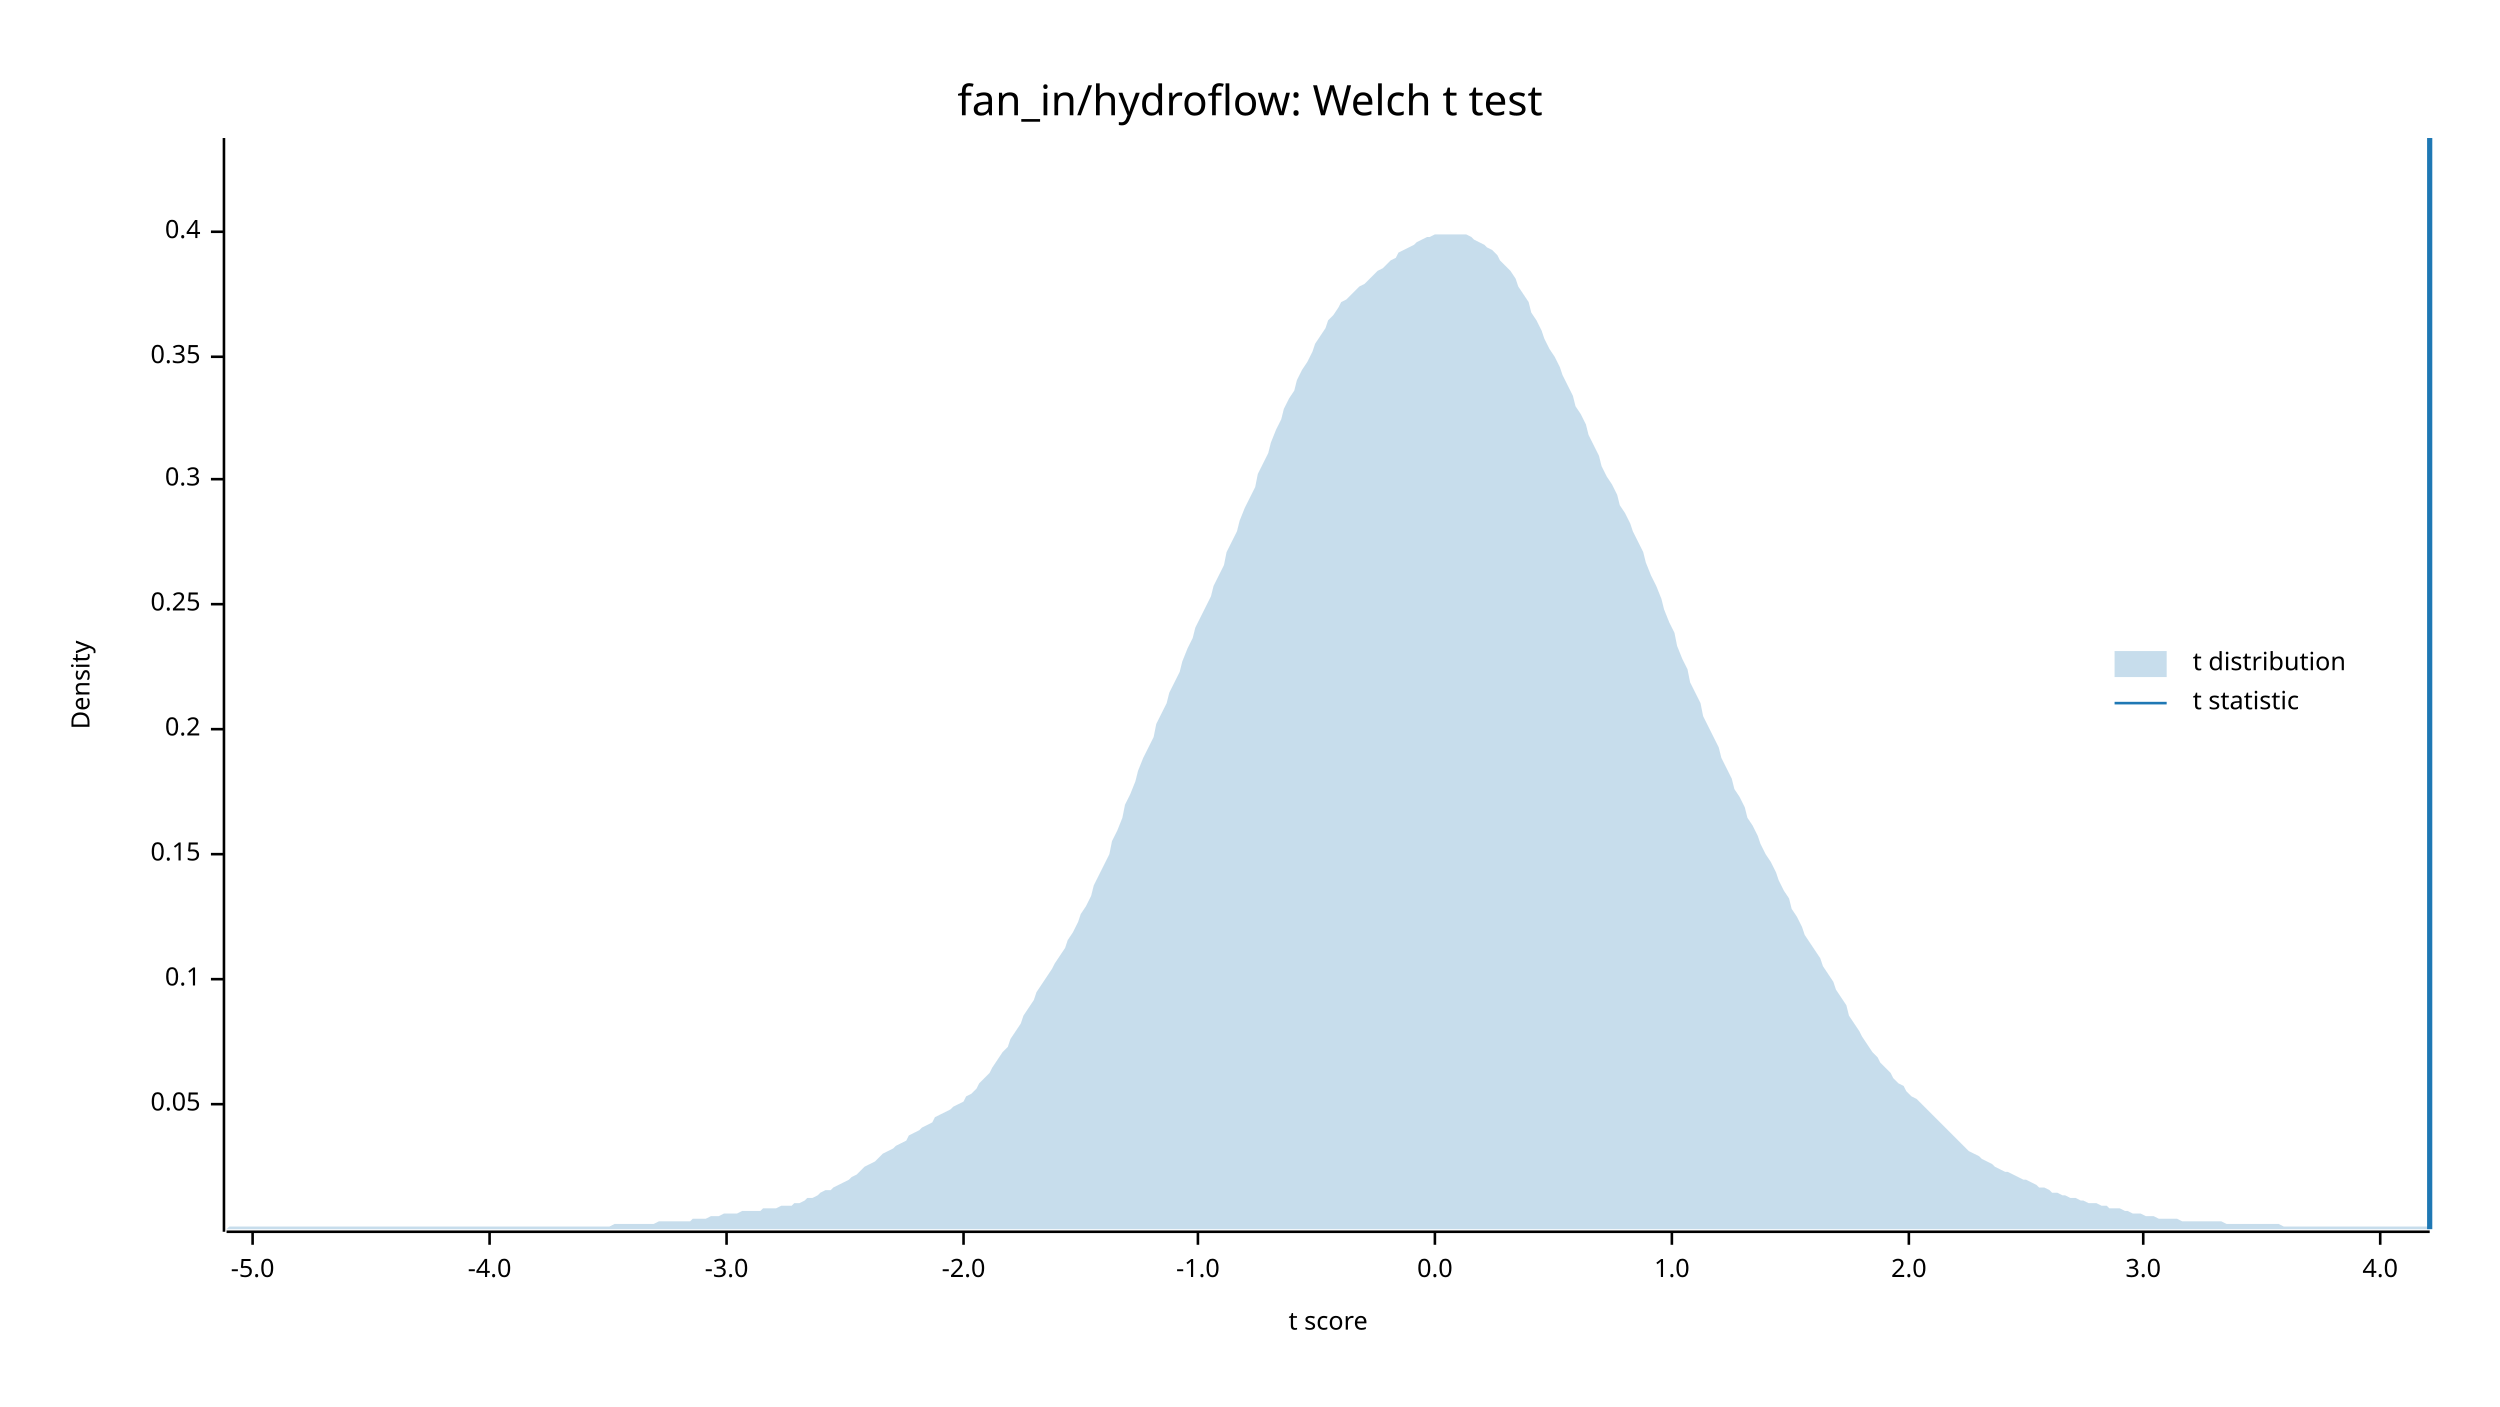
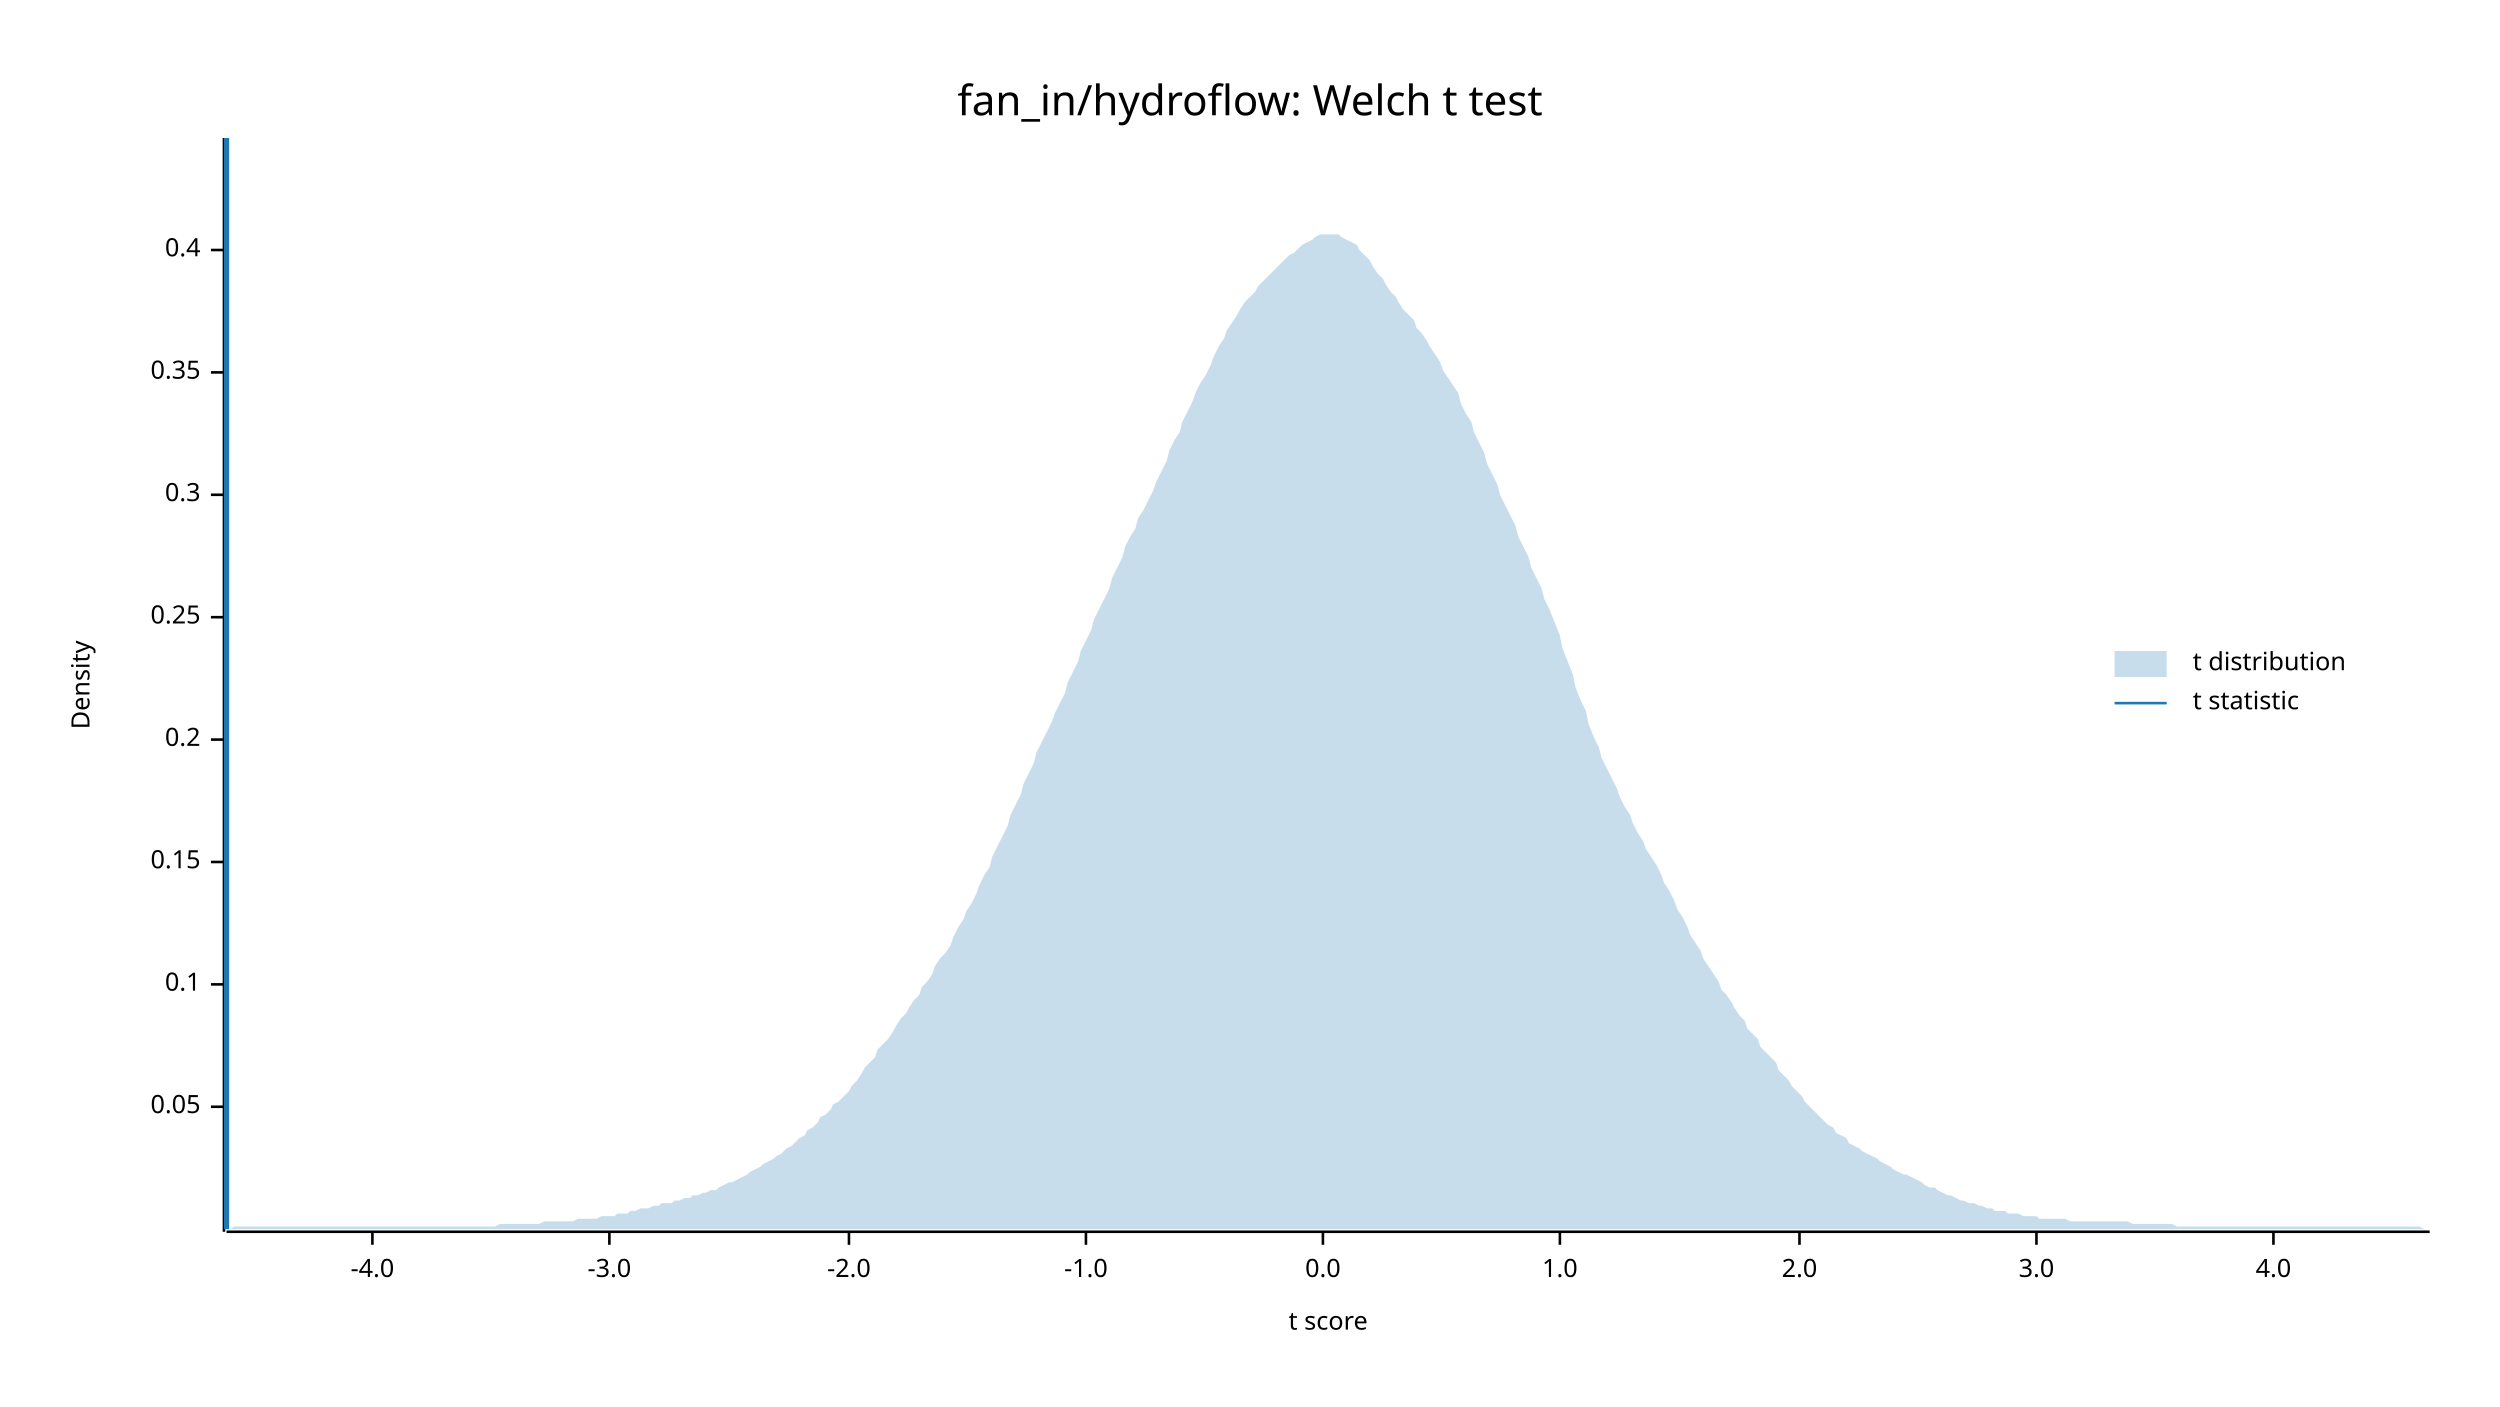
<svg xmlns="http://www.w3.org/2000/svg" width="960" height="540" viewBox="0 0 960 540">
  <text x="480" y="32" dy="0.76em" text-anchor="middle" font-family="sans-serif" font-size="16.129" opacity="1" fill="#000000">
fan_in/hydroflow: Welch t test
</text>
  <text x="27" y="263" dy="0.76em" text-anchor="middle" font-family="sans-serif" font-size="9.677" opacity="1" fill="#000000" transform="rotate(270, 27, 263)">
Density
</text>
  <text x="510" y="513" dy="-0.5ex" text-anchor="middle" font-family="sans-serif" font-size="9.677" opacity="1" fill="#000000">
t score
</text>
  <polyline fill="none" opacity="1" stroke="#000000" stroke-width="1" points="86,53 86,473 " />
-   <text x="77" y="424" dy="0.5ex" text-anchor="end" font-family="sans-serif" font-size="9.677" opacity="1" fill="#000000">
+   <text x="77" y="425" dy="0.5ex" text-anchor="end" font-family="sans-serif" font-size="9.677" opacity="1" fill="#000000">
0.05
</text>
-   <polyline fill="none" opacity="1" stroke="#000000" stroke-width="1" points="81,424 86,424 " />
-   <text x="77" y="376" dy="0.5ex" text-anchor="end" font-family="sans-serif" font-size="9.677" opacity="1" fill="#000000">
+   <polyline fill="none" opacity="1" stroke="#000000" stroke-width="1" points="81,425 86,425 " />
+   <text x="77" y="378" dy="0.5ex" text-anchor="end" font-family="sans-serif" font-size="9.677" opacity="1" fill="#000000">
0.1
</text>
-   <polyline fill="none" opacity="1" stroke="#000000" stroke-width="1" points="81,376 86,376 " />
-   <text x="77" y="328" dy="0.5ex" text-anchor="end" font-family="sans-serif" font-size="9.677" opacity="1" fill="#000000">
+   <polyline fill="none" opacity="1" stroke="#000000" stroke-width="1" points="81,378 86,378 " />
+   <text x="77" y="331" dy="0.5ex" text-anchor="end" font-family="sans-serif" font-size="9.677" opacity="1" fill="#000000">
0.15
</text>
-   <polyline fill="none" opacity="1" stroke="#000000" stroke-width="1" points="81,328 86,328 " />
-   <text x="77" y="280" dy="0.5ex" text-anchor="end" font-family="sans-serif" font-size="9.677" opacity="1" fill="#000000">
+   <polyline fill="none" opacity="1" stroke="#000000" stroke-width="1" points="81,331 86,331 " />
+   <text x="77" y="284" dy="0.5ex" text-anchor="end" font-family="sans-serif" font-size="9.677" opacity="1" fill="#000000">
0.2
</text>
-   <polyline fill="none" opacity="1" stroke="#000000" stroke-width="1" points="81,280 86,280 " />
-   <text x="77" y="232" dy="0.5ex" text-anchor="end" font-family="sans-serif" font-size="9.677" opacity="1" fill="#000000">
+   <polyline fill="none" opacity="1" stroke="#000000" stroke-width="1" points="81,284 86,284 " />
+   <text x="77" y="237" dy="0.5ex" text-anchor="end" font-family="sans-serif" font-size="9.677" opacity="1" fill="#000000">
0.25
</text>
-   <polyline fill="none" opacity="1" stroke="#000000" stroke-width="1" points="81,232 86,232 " />
-   <text x="77" y="184" dy="0.5ex" text-anchor="end" font-family="sans-serif" font-size="9.677" opacity="1" fill="#000000">
+   <polyline fill="none" opacity="1" stroke="#000000" stroke-width="1" points="81,237 86,237 " />
+   <text x="77" y="190" dy="0.5ex" text-anchor="end" font-family="sans-serif" font-size="9.677" opacity="1" fill="#000000">
0.3
</text>
-   <polyline fill="none" opacity="1" stroke="#000000" stroke-width="1" points="81,184 86,184 " />
-   <text x="77" y="137" dy="0.5ex" text-anchor="end" font-family="sans-serif" font-size="9.677" opacity="1" fill="#000000">
+   <polyline fill="none" opacity="1" stroke="#000000" stroke-width="1" points="81,190 86,190 " />
+   <text x="77" y="143" dy="0.5ex" text-anchor="end" font-family="sans-serif" font-size="9.677" opacity="1" fill="#000000">
0.35
</text>
-   <polyline fill="none" opacity="1" stroke="#000000" stroke-width="1" points="81,137 86,137 " />
-   <text x="77" y="89" dy="0.5ex" text-anchor="end" font-family="sans-serif" font-size="9.677" opacity="1" fill="#000000">
+   <polyline fill="none" opacity="1" stroke="#000000" stroke-width="1" points="81,143 86,143 " />
+   <text x="77" y="96" dy="0.5ex" text-anchor="end" font-family="sans-serif" font-size="9.677" opacity="1" fill="#000000">
0.4
</text>
-   <polyline fill="none" opacity="1" stroke="#000000" stroke-width="1" points="81,89 86,89 " />
+   <polyline fill="none" opacity="1" stroke="#000000" stroke-width="1" points="81,96 86,96 " />
  <polyline fill="none" opacity="1" stroke="#000000" stroke-width="1" points="87,473 933,473 " />
-   <text x="97" y="483" dy="0.76em" text-anchor="middle" font-family="sans-serif" font-size="9.677" opacity="1" fill="#000000">
- -5.0
- </text>
-   <polyline fill="none" opacity="1" stroke="#000000" stroke-width="1" points="97,473 97,478 " />
-   <text x="188" y="483" dy="0.76em" text-anchor="middle" font-family="sans-serif" font-size="9.677" opacity="1" fill="#000000">
+   <text x="143" y="483" dy="0.76em" text-anchor="middle" font-family="sans-serif" font-size="9.677" opacity="1" fill="#000000">
-4.0
</text>
-   <polyline fill="none" opacity="1" stroke="#000000" stroke-width="1" points="188,473 188,478 " />
-   <text x="279" y="483" dy="0.76em" text-anchor="middle" font-family="sans-serif" font-size="9.677" opacity="1" fill="#000000">
+   <polyline fill="none" opacity="1" stroke="#000000" stroke-width="1" points="143,473 143,478 " />
+   <text x="234" y="483" dy="0.76em" text-anchor="middle" font-family="sans-serif" font-size="9.677" opacity="1" fill="#000000">
-3.0
</text>
-   <polyline fill="none" opacity="1" stroke="#000000" stroke-width="1" points="279,473 279,478 " />
-   <text x="370" y="483" dy="0.76em" text-anchor="middle" font-family="sans-serif" font-size="9.677" opacity="1" fill="#000000">
+   <polyline fill="none" opacity="1" stroke="#000000" stroke-width="1" points="234,473 234,478 " />
+   <text x="326" y="483" dy="0.76em" text-anchor="middle" font-family="sans-serif" font-size="9.677" opacity="1" fill="#000000">
-2.0
</text>
-   <polyline fill="none" opacity="1" stroke="#000000" stroke-width="1" points="370,473 370,478 " />
-   <text x="460" y="483" dy="0.76em" text-anchor="middle" font-family="sans-serif" font-size="9.677" opacity="1" fill="#000000">
+   <polyline fill="none" opacity="1" stroke="#000000" stroke-width="1" points="326,473 326,478 " />
+   <text x="417" y="483" dy="0.76em" text-anchor="middle" font-family="sans-serif" font-size="9.677" opacity="1" fill="#000000">
-1.0
</text>
-   <polyline fill="none" opacity="1" stroke="#000000" stroke-width="1" points="460,473 460,478 " />
-   <text x="551" y="483" dy="0.76em" text-anchor="middle" font-family="sans-serif" font-size="9.677" opacity="1" fill="#000000">
+   <polyline fill="none" opacity="1" stroke="#000000" stroke-width="1" points="417,473 417,478 " />
+   <text x="508" y="483" dy="0.76em" text-anchor="middle" font-family="sans-serif" font-size="9.677" opacity="1" fill="#000000">
0.0
</text>
-   <polyline fill="none" opacity="1" stroke="#000000" stroke-width="1" points="551,473 551,478 " />
-   <text x="642" y="483" dy="0.76em" text-anchor="middle" font-family="sans-serif" font-size="9.677" opacity="1" fill="#000000">
+   <polyline fill="none" opacity="1" stroke="#000000" stroke-width="1" points="508,473 508,478 " />
+   <text x="599" y="483" dy="0.76em" text-anchor="middle" font-family="sans-serif" font-size="9.677" opacity="1" fill="#000000">
1.0
</text>
-   <polyline fill="none" opacity="1" stroke="#000000" stroke-width="1" points="642,473 642,478 " />
-   <text x="733" y="483" dy="0.76em" text-anchor="middle" font-family="sans-serif" font-size="9.677" opacity="1" fill="#000000">
+   <polyline fill="none" opacity="1" stroke="#000000" stroke-width="1" points="599,473 599,478 " />
+   <text x="691" y="483" dy="0.76em" text-anchor="middle" font-family="sans-serif" font-size="9.677" opacity="1" fill="#000000">
2.0
</text>
-   <polyline fill="none" opacity="1" stroke="#000000" stroke-width="1" points="733,473 733,478 " />
-   <text x="823" y="483" dy="0.76em" text-anchor="middle" font-family="sans-serif" font-size="9.677" opacity="1" fill="#000000">
+   <polyline fill="none" opacity="1" stroke="#000000" stroke-width="1" points="691,473 691,478 " />
+   <text x="782" y="483" dy="0.76em" text-anchor="middle" font-family="sans-serif" font-size="9.677" opacity="1" fill="#000000">
3.0
</text>
-   <polyline fill="none" opacity="1" stroke="#000000" stroke-width="1" points="823,473 823,478 " />
-   <text x="914" y="483" dy="0.76em" text-anchor="middle" font-family="sans-serif" font-size="9.677" opacity="1" fill="#000000">
+   <polyline fill="none" opacity="1" stroke="#000000" stroke-width="1" points="782,473 782,478 " />
+   <text x="873" y="483" dy="0.76em" text-anchor="middle" font-family="sans-serif" font-size="9.677" opacity="1" fill="#000000">
4.0
</text>
-   <polyline fill="none" opacity="1" stroke="#000000" stroke-width="1" points="914,473 914,478 " />
-   <polygon opacity="0.25" fill="#1F78B4" points="87,472 88,471 90,471 92,471 93,471 95,471 97,471 98,471 100,471 102,471 103,471 105,471 107,471 109,471 110,471 112,471 114,471 115,471 117,471 119,471 120,471 122,471 124,471 125,471 127,471 129,471 131,471 132,471 134,471 136,471 137,471 139,471 141,471 142,471 144,471 146,471 148,471 149,471 151,471 153,471 154,471 156,471 158,471 159,471 161,471 163,471 164,471 166,471 168,471 170,471 171,471 173,471 175,471 176,471 178,471 180,471 181,471 183,471 185,471 187,471 188,471 190,471 192,471 193,471 195,471 197,471 198,471 200,471 202,471 203,471 205,471 207,471 209,471 210,471 212,471 214,471 215,471 217,471 219,471 220,471 222,471 224,471 226,471 227,471 229,471 231,471 232,471 234,471 236,470 237,470 239,470 241,470 242,470 244,470 246,470 248,470 249,470 251,470 253,469 254,469 256,469 258,469 259,469 261,469 263,469 265,469 266,468 268,468 270,468 271,468 273,467 275,467 276,467 278,466 280,466 281,466 283,466 285,465 287,465 288,465 290,465 292,465 293,464 295,464 297,464 298,464 300,463 302,463 304,463 305,462 307,462 309,461 310,460 312,460 314,459 315,458 317,457 319,457 320,456 322,455 324,454 326,453 327,452 329,451 331,449 332,448 334,447 336,446 337,445 339,443 341,442 343,441 344,440 346,439 348,438 349,436 351,435 353,434 354,433 356,432 358,431 359,429 361,428 363,427 365,426 366,425 368,424 370,423 371,421 373,420 375,418 376,416 378,414 380,412 381,410 383,407 385,404 387,402 388,399 390,396 392,393 393,390 395,387 397,384 398,381 400,378 402,375 404,372 405,370 407,367 409,364 410,361 412,358 414,354 415,351 417,348 419,344 420,340 422,336 424,332 426,328 427,323 429,319 431,314 432,309 434,305 436,300 437,296 439,291 441,287 443,283 444,278 446,274 448,270 449,266 451,262 453,258 454,254 456,249 458,245 459,241 461,237 463,233 465,229 466,225 468,221 470,217 471,212 473,208 475,204 476,200 478,195 480,191 482,187 483,182 485,178 487,174 488,170 490,165 492,161 493,157 495,153 497,150 498,146 500,142 502,139 504,135 505,132 507,129 509,126 510,123 512,121 514,118 515,116 517,115 519,113 521,111 522,110 524,109 526,107 527,106 529,104 531,103 532,102 534,100 536,99 537,97 539,96 541,95 543,94 544,93 546,92 548,91 549,91 551,90 553,90 554,90 556,90 558,90 560,90 561,90 563,90 565,91 566,92 568,93 570,94 571,95 573,96 575,98 576,100 578,102 580,104 582,107 583,110 585,113 587,116 588,120 590,123 592,127 593,130 595,134 597,137 599,141 600,144 602,148 604,152 605,156 607,159 609,163 610,167 612,171 614,175 615,179 617,183 619,186 621,190 622,194 624,197 626,201 627,204 629,208 631,212 632,216 634,221 636,225 638,230 639,234 641,239 643,243 644,248 646,253 648,257 649,262 651,266 653,270 654,275 656,279 658,283 660,287 661,291 663,295 665,299 666,303 668,306 670,310 671,314 673,317 675,321 676,324 678,328 680,331 682,335 683,338 685,342 687,345 688,349 690,352 692,356 693,359 695,362 697,365 699,368 700,371 702,374 704,377 705,380 707,383 709,386 710,390 712,393 714,396 715,398 717,401 719,404 721,406 722,408 724,410 726,412 727,414 729,416 731,417 732,419 734,421 736,422 738,424 739,425 741,427 743,429 744,430 746,432 748,434 749,435 751,437 753,439 754,440 756,442 758,443 760,444 761,445 763,446 765,447 766,448 768,449 770,450 771,450 773,451 775,452 777,453 778,453 780,454 782,455 783,456 785,456 787,457 788,458 790,458 792,459 793,459 795,460 797,460 799,461 800,461 802,462 804,462 805,462 807,463 809,463 810,464 812,464 814,464 816,465 817,465 819,466 821,466 822,466 824,467 826,467 827,467 829,468 831,468 832,468 834,468 836,468 838,469 839,469 841,469 843,469 844,469 846,469 848,469 849,469 851,469 853,469 855,470 856,470 858,470 860,470 861,470 863,470 865,470 866,470 868,470 870,470 871,470 873,470 875,470 877,471 878,471 880,471 882,471 883,471 885,471 887,471 888,471 890,471 892,471 894,471 895,471 897,471 899,471 900,471 902,471 904,471 905,471 907,471 909,471 910,471 912,471 914,471 916,471 917,471 919,471 921,471 922,471 924,471 926,471 927,471 929,471 931,471 933,471 933,472 87,472 " />
-   <polyline fill="none" opacity="1" stroke="#1F78B4" stroke-width="2" points="933,472 933,53 " />
+   <polyline fill="none" opacity="1" stroke="#000000" stroke-width="1" points="873,473 873,478 " />
+   <polygon opacity="0.25" fill="#1F78B4" points="87,472 88,472 90,471 92,471 93,471 95,471 97,471 98,471 100,471 102,471 103,471 105,471 107,471 109,471 110,471 112,471 114,471 115,471 117,471 119,471 120,471 122,471 124,471 125,471 127,471 129,471 131,471 132,471 134,471 136,471 137,471 139,471 141,471 142,471 144,471 146,471 148,471 149,471 151,471 153,471 154,471 156,471 158,471 159,471 161,471 163,471 164,471 166,471 168,471 170,471 171,471 173,471 175,471 176,471 178,471 180,471 181,471 183,471 185,471 187,471 188,471 190,471 192,470 193,470 195,470 197,470 198,470 200,470 202,470 203,470 205,470 207,470 209,469 210,469 212,469 214,469 215,469 217,469 219,469 220,469 222,468 224,468 226,468 227,468 229,468 231,467 232,467 234,467 236,467 237,466 239,466 241,466 242,465 244,465 246,464 248,464 249,464 251,463 253,463 254,462 256,462 258,462 259,461 261,461 263,460 265,460 266,459 268,459 270,458 271,458 273,457 275,457 276,456 278,455 280,454 281,454 283,453 285,452 287,451 288,450 290,449 292,448 293,447 295,446 297,445 298,444 300,443 302,441 304,440 305,439 307,437 309,436 310,434 312,433 314,431 315,429 317,428 319,426 320,424 322,423 324,421 326,419 327,417 329,415 331,412 332,410 334,408 336,406 337,403 339,401 341,399 343,396 344,394 346,391 348,389 349,387 351,384 353,382 354,379 356,377 358,374 359,371 361,368 363,366 365,363 366,360 368,356 370,353 371,350 373,347 375,343 376,340 378,336 380,333 381,329 383,325 385,321 387,317 388,313 390,309 392,305 393,301 395,297 397,293 398,289 400,285 402,281 404,277 405,274 407,270 409,266 410,262 412,258 414,254 415,250 417,246 419,242 420,238 422,234 424,230 426,226 427,222 429,218 431,214 432,210 434,206 436,203 437,199 439,196 441,192 443,188 444,185 446,181 448,177 449,173 451,169 453,166 454,162 456,158 458,154 459,151 461,147 463,144 465,140 466,137 468,133 470,130 471,127 473,124 475,121 476,119 478,116 480,114 482,112 483,110 485,108 487,106 488,105 490,103 492,101 493,100 495,98 497,97 498,96 500,94 502,93 504,92 505,91 507,90 509,90 510,90 512,90 514,90 515,91 517,92 519,93 521,94 522,96 524,98 526,100 527,102 529,105 531,107 532,109 534,112 536,114 537,116 539,119 541,121 543,123 544,126 546,128 548,131 549,133 551,136 553,139 554,142 556,145 558,148 560,151 561,155 563,159 565,162 566,166 568,170 570,174 571,178 573,182 575,186 576,190 578,194 580,198 582,202 583,206 585,210 587,214 588,218 590,222 592,226 593,230 595,234 597,239 599,244 600,249 602,254 604,259 605,264 607,269 609,273 610,278 612,283 614,287 615,291 617,295 619,299 621,303 622,306 624,310 626,313 627,316 629,320 631,323 632,326 634,329 636,332 638,336 639,339 641,342 643,346 644,349 646,352 648,356 649,359 651,362 653,365 654,368 656,371 658,374 660,377 661,380 663,382 665,385 666,387 668,390 670,392 671,395 673,397 675,399 676,402 678,404 680,406 682,408 683,411 685,413 687,415 688,417 690,419 692,421 693,423 695,425 697,427 699,429 700,430 702,432 704,433 705,435 707,436 709,437 710,439 712,440 714,441 715,442 717,443 719,444 721,445 722,446 724,447 726,448 727,449 729,450 731,451 732,451 734,452 736,453 738,454 739,455 741,456 743,456 744,457 746,458 748,459 749,459 751,460 753,461 754,461 756,462 758,462 760,463 761,463 763,464 765,464 766,465 768,465 770,465 771,466 773,466 775,466 777,467 778,467 780,467 782,467 783,468 785,468 787,468 788,468 790,468 792,468 793,468 795,469 797,469 799,469 800,469 802,469 804,469 805,469 807,469 809,469 810,469 812,469 814,469 816,469 817,469 819,470 821,470 822,470 824,470 826,470 827,470 829,470 831,470 832,470 834,470 836,471 838,471 839,471 841,471 843,471 844,471 846,471 848,471 849,471 851,471 853,471 855,471 856,471 858,471 860,471 861,471 863,471 865,471 866,471 868,471 870,471 871,471 873,471 875,471 877,471 878,471 880,471 882,471 883,471 885,471 887,471 888,471 890,471 892,471 894,471 895,471 897,471 899,471 900,471 902,471 904,471 905,471 907,471 909,471 910,471 912,471 914,471 916,471 917,471 919,471 921,471 922,471 924,471 926,471 927,471 929,471 931,472 933,472 933,472 87,472 " />
+   <polyline fill="none" opacity="1" stroke="#1F78B4" stroke-width="2" points="87,472 87,53 " />
  <text x="842" y="250" dy="0.76em" text-anchor="start" font-family="sans-serif" font-size="9.677" opacity="1" fill="#000000">
t distribution
</text>
  <text x="842" y="265" dy="0.76em" text-anchor="start" font-family="sans-serif" font-size="9.677" opacity="1" fill="#000000">
t statistic
</text>
  <rect x="812" y="250" width="20" height="10" opacity="0.25" fill="#1F78B4" stroke="none" />
  <polyline fill="none" opacity="1" stroke="#1F78B4" stroke-width="1" points="812,270 832,270 " />
</svg>
